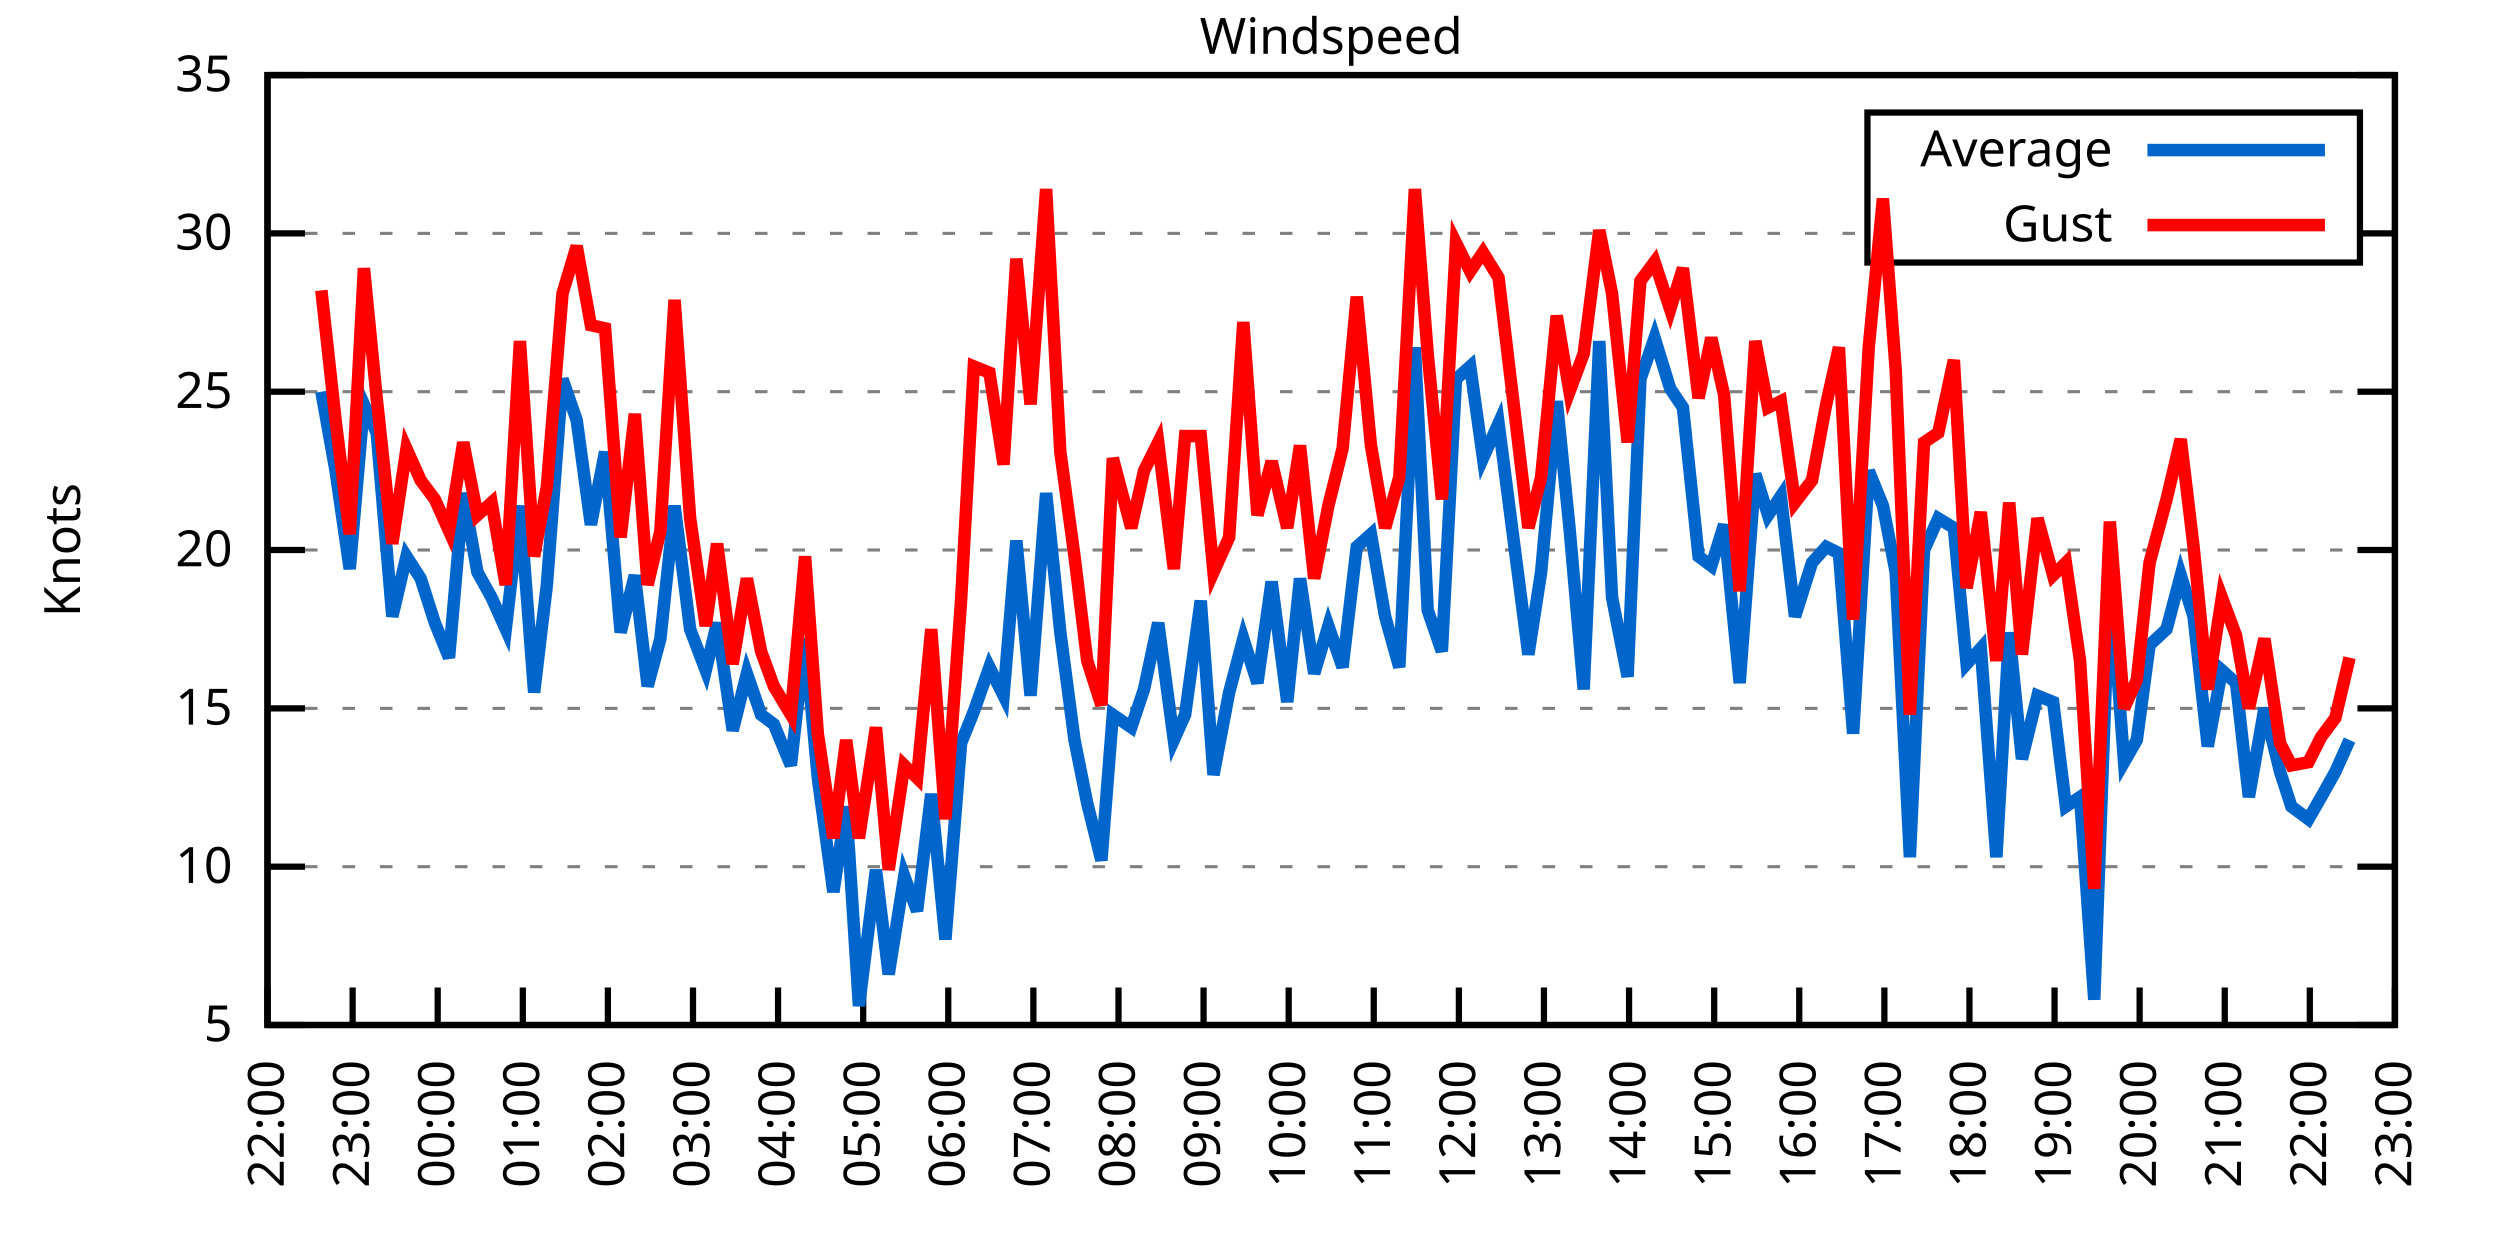
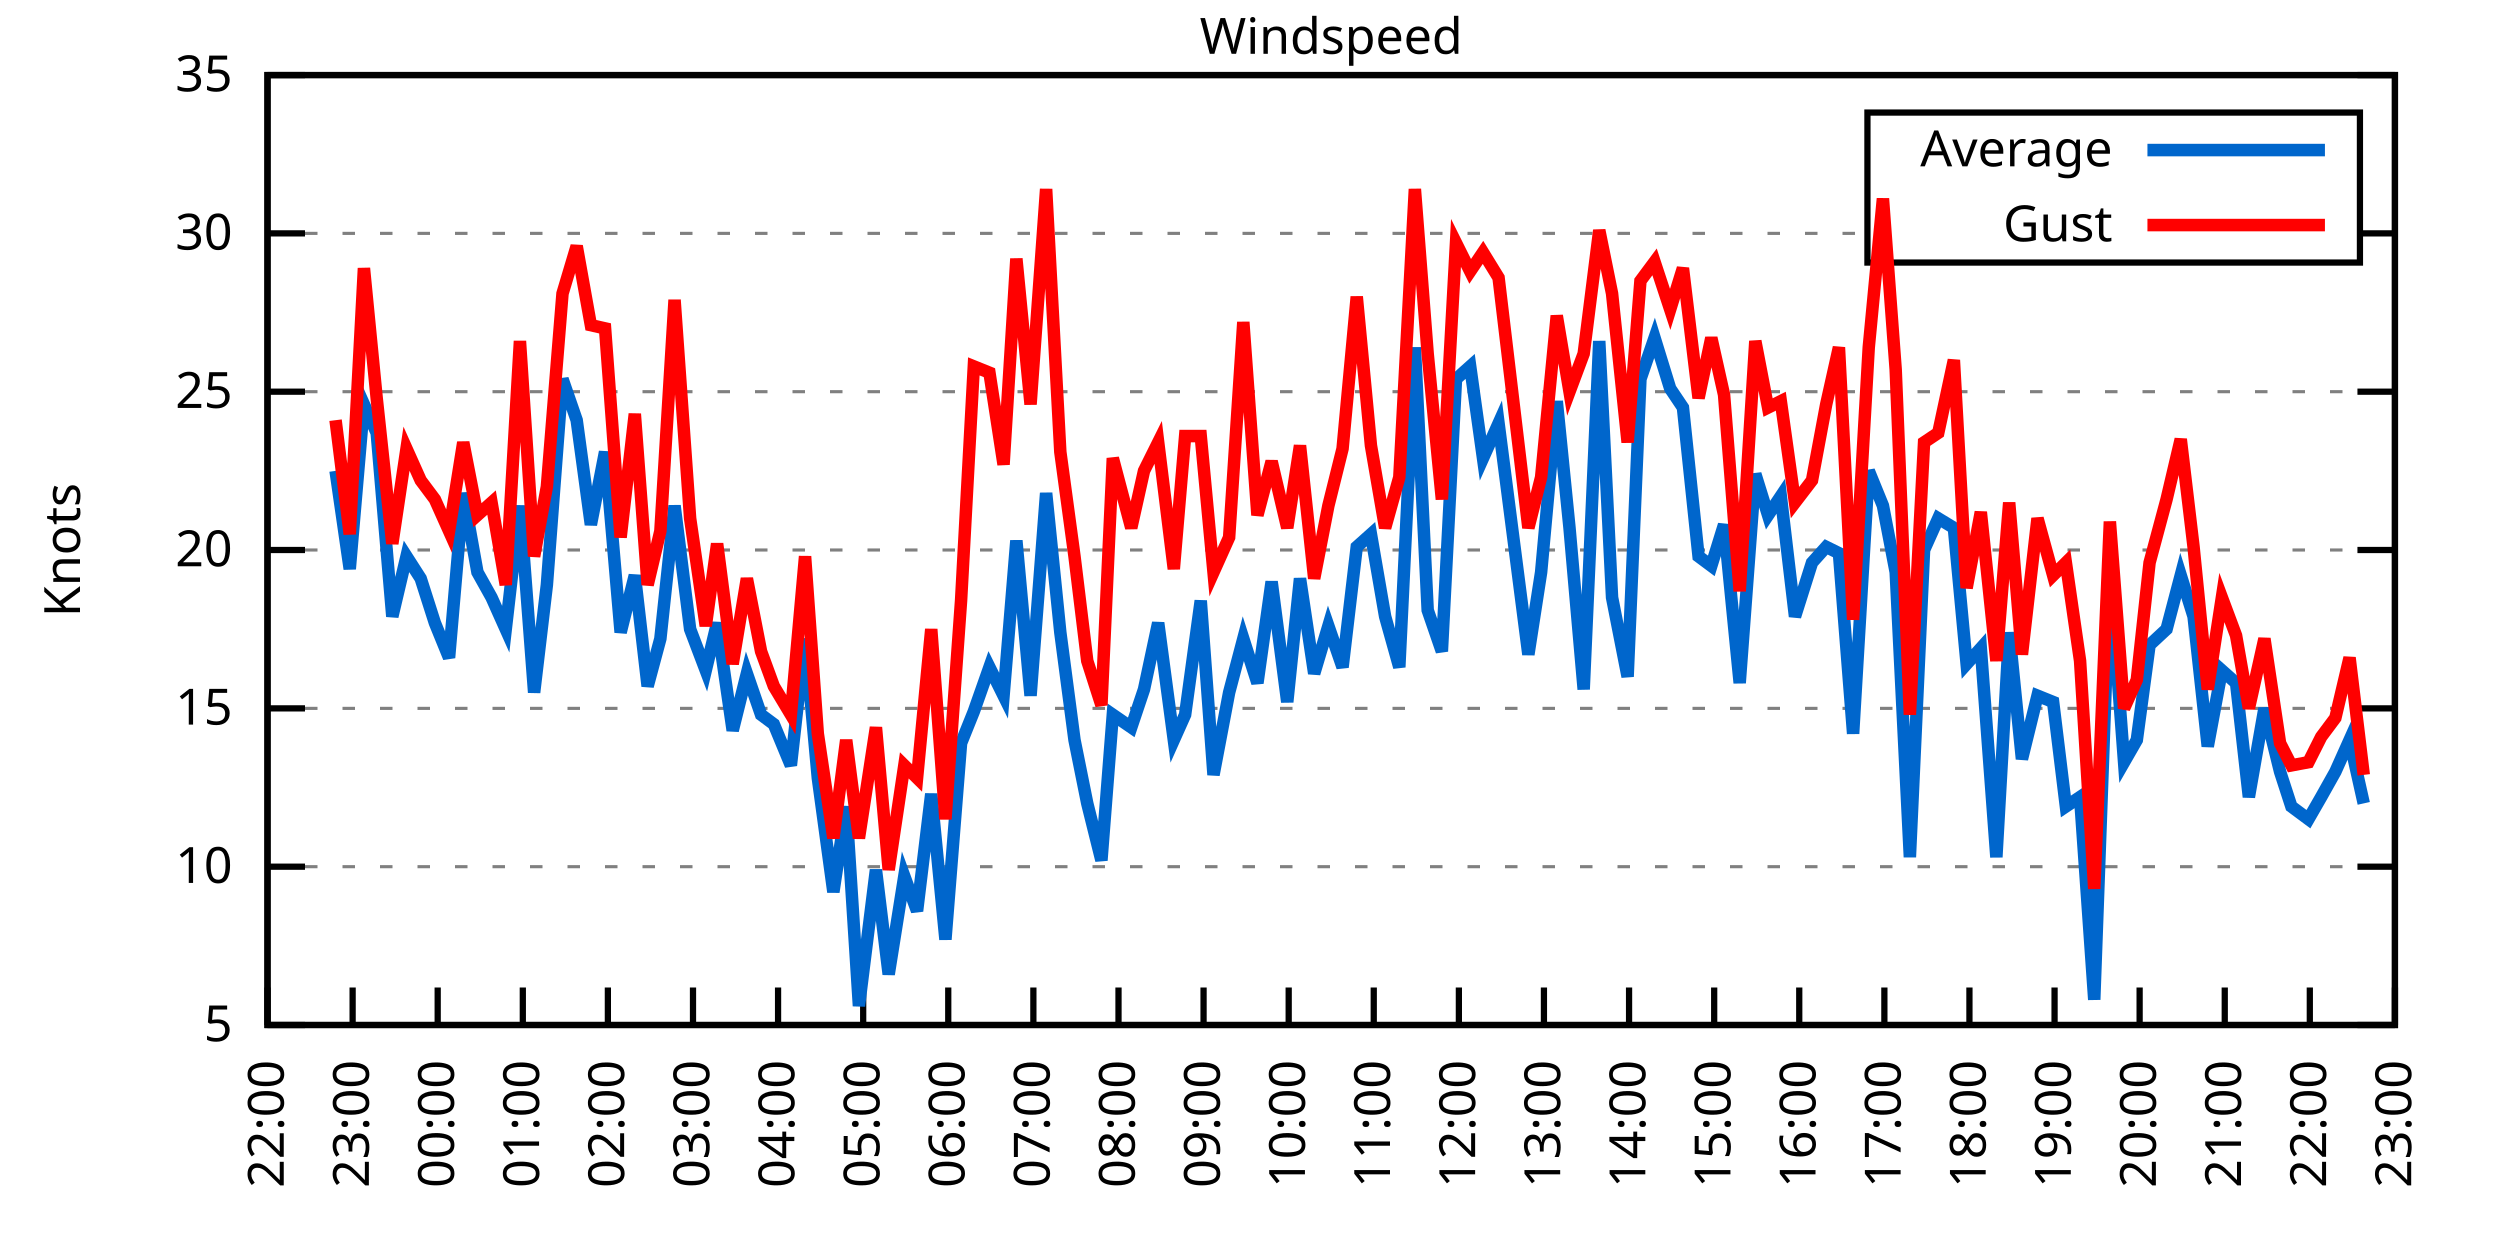
<svg xmlns="http://www.w3.org/2000/svg" xmlns:xlink="http://www.w3.org/1999/xlink" width="400" height="200" viewBox="0 0 400 200">
  <g id="gnuplot_canvas">
    <rect x="0" y="0" width="400" height="200" fill="none" />
    <defs>
      <circle id="gpDot" r="0.5" stroke-width="0.5" stroke="currentColor" />
      <path id="gpPt0" stroke-width="0.333" stroke="currentColor" d="M-1,0 h2 M0,-1 v2" />
      <path id="gpPt1" stroke-width="0.333" stroke="currentColor" d="M-1,-1 L1,1 M1,-1 L-1,1" />
      <path id="gpPt2" stroke-width="0.333" stroke="currentColor" d="M-1,0 L1,0 M0,-1 L0,1 M-1,-1 L1,1 M-1,1 L1,-1" />
      <rect id="gpPt3" stroke-width="0.333" stroke="currentColor" x="-1" y="-1" width="2" height="2" />
      <rect id="gpPt4" stroke-width="0.333" stroke="currentColor" fill="currentColor" x="-1" y="-1" width="2" height="2" />
      <circle id="gpPt5" stroke-width="0.333" stroke="currentColor" cx="0" cy="0" r="1" />
      <use xlink:href="#gpPt5" id="gpPt6" fill="currentColor" stroke="none" />
      <path id="gpPt7" stroke-width="0.333" stroke="currentColor" d="M0,-1.33 L-1.33,0.67 L1.33,0.67 z" />
      <use xlink:href="#gpPt7" id="gpPt8" fill="currentColor" stroke="none" />
      <use xlink:href="#gpPt7" id="gpPt9" stroke="currentColor" transform="rotate(180)" />
      <use xlink:href="#gpPt9" id="gpPt10" fill="currentColor" stroke="none" />
      <use xlink:href="#gpPt3" id="gpPt11" stroke="currentColor" transform="rotate(45)" />
      <use xlink:href="#gpPt11" id="gpPt12" fill="currentColor" stroke="none" />
      <path id="gpPt13" stroke-width="0.333" stroke="currentColor" d="M0,1.330 L1.265,0.411 L0.782,-1.067 L-0.782,-1.076 L-1.265,0.411 z" />
      <use xlink:href="#gpPt13" id="gpPt14" fill="currentColor" stroke="none" />
      <filter id="textbox" filterUnits="objectBoundingBox" x="0" y="0" height="1" width="1">
        <feFlood flood-color="white" flood-opacity="1" result="bgnd" />
        <feComposite in="SourceGraphic" in2="bgnd" operator="atop" />
      </filter>
      <filter id="greybox" filterUnits="objectBoundingBox" x="0" y="0" height="1" width="1">
        <feFlood flood-color="lightgrey" flood-opacity="1" result="grey" />
        <feComposite in="SourceGraphic" in2="grey" operator="atop" />
      </filter>
    </defs>
    <g fill="none" color="white" stroke="currentColor" stroke-width="1.00" stroke-linecap="butt" stroke-linejoin="miter">
</g>
    <g fill="none" color="black" stroke="currentColor" stroke-width="1.00" stroke-linecap="butt" stroke-linejoin="miter">
      <g stroke="none" shape-rendering="crispEdges">
        <polygon fill="rgb(255, 255, 255)" points="42.80,164.00 383.18,164.00 383.18,12.02 42.80,12.02 " />
      </g>
    </g>
    <g fill="none" color="black" stroke="currentColor" stroke-width="1.00" stroke-linecap="butt" stroke-linejoin="miter">
</g>
    <g fill="none" color="black" stroke="black" stroke-width="0.50" stroke-linecap="butt" stroke-linejoin="miter">
</g>
    <g fill="none" color="gray" stroke="currentColor" stroke-width="0.50" stroke-linecap="butt" stroke-linejoin="miter">
      <path stroke="gray" stroke-dasharray="2,4" class="gridline" d="M42.80,164.00 L383.19,164.00  " />
    </g>
    <g fill="none" color="gray" stroke="gray" stroke-width="1.00" stroke-linecap="butt" stroke-linejoin="miter">
</g>
    <g fill="none" color="black" stroke="currentColor" stroke-width="1.00" stroke-linecap="butt" stroke-linejoin="miter">
      <path stroke="black" d="M42.80,164.00 L48.80,164.00 M383.19,164.00 L377.19,164.00  " />
      <g transform="translate(37.20,166.60)" stroke="none" fill="black" font-family="Sans" font-size="8.00" text-anchor="end">
        <text>
          <tspan font-family="Sans"> 5</tspan>
        </text>
      </g>
    </g>
    <g fill="none" color="black" stroke="currentColor" stroke-width="1.00" stroke-linecap="butt" stroke-linejoin="miter">
</g>
    <g fill="none" color="black" stroke="black" stroke-width="0.50" stroke-linecap="butt" stroke-linejoin="miter">
</g>
    <g fill="none" color="gray" stroke="currentColor" stroke-width="0.50" stroke-linecap="butt" stroke-linejoin="miter">
      <path stroke="gray" stroke-dasharray="2,4" class="gridline" d="M42.80,138.67 L383.19,138.67  " />
    </g>
    <g fill="none" color="gray" stroke="gray" stroke-width="1.00" stroke-linecap="butt" stroke-linejoin="miter">
</g>
    <g fill="none" color="black" stroke="currentColor" stroke-width="1.00" stroke-linecap="butt" stroke-linejoin="miter">
      <path stroke="black" d="M42.80,138.67 L48.80,138.67 M383.19,138.67 L377.19,138.67  " />
      <g transform="translate(37.20,141.27)" stroke="none" fill="black" font-family="Sans" font-size="8.00" text-anchor="end">
        <text>
          <tspan font-family="Sans"> 10</tspan>
        </text>
      </g>
    </g>
    <g fill="none" color="black" stroke="currentColor" stroke-width="1.00" stroke-linecap="butt" stroke-linejoin="miter">
</g>
    <g fill="none" color="black" stroke="black" stroke-width="0.50" stroke-linecap="butt" stroke-linejoin="miter">
</g>
    <g fill="none" color="gray" stroke="currentColor" stroke-width="0.50" stroke-linecap="butt" stroke-linejoin="miter">
      <path stroke="gray" stroke-dasharray="2,4" class="gridline" d="M42.80,113.34 L383.19,113.34  " />
    </g>
    <g fill="none" color="gray" stroke="gray" stroke-width="1.00" stroke-linecap="butt" stroke-linejoin="miter">
</g>
    <g fill="none" color="black" stroke="currentColor" stroke-width="1.00" stroke-linecap="butt" stroke-linejoin="miter">
      <path stroke="black" d="M42.80,113.34 L48.80,113.34 M383.19,113.34 L377.19,113.34  " />
      <g transform="translate(37.20,115.94)" stroke="none" fill="black" font-family="Sans" font-size="8.00" text-anchor="end">
        <text>
          <tspan font-family="Sans"> 15</tspan>
        </text>
      </g>
    </g>
    <g fill="none" color="black" stroke="currentColor" stroke-width="1.00" stroke-linecap="butt" stroke-linejoin="miter">
</g>
    <g fill="none" color="black" stroke="black" stroke-width="0.50" stroke-linecap="butt" stroke-linejoin="miter">
</g>
    <g fill="none" color="gray" stroke="currentColor" stroke-width="0.50" stroke-linecap="butt" stroke-linejoin="miter">
      <path stroke="gray" stroke-dasharray="2,4" class="gridline" d="M42.80,88.00 L383.19,88.00  " />
    </g>
    <g fill="none" color="gray" stroke="gray" stroke-width="1.00" stroke-linecap="butt" stroke-linejoin="miter">
</g>
    <g fill="none" color="black" stroke="currentColor" stroke-width="1.00" stroke-linecap="butt" stroke-linejoin="miter">
      <path stroke="black" d="M42.80,88.00 L48.80,88.00 M383.19,88.00 L377.19,88.00  " />
      <g transform="translate(37.20,90.60)" stroke="none" fill="black" font-family="Sans" font-size="8.00" text-anchor="end">
        <text>
          <tspan font-family="Sans"> 20</tspan>
        </text>
      </g>
    </g>
    <g fill="none" color="black" stroke="currentColor" stroke-width="1.00" stroke-linecap="butt" stroke-linejoin="miter">
</g>
    <g fill="none" color="black" stroke="black" stroke-width="0.50" stroke-linecap="butt" stroke-linejoin="miter">
</g>
    <g fill="none" color="gray" stroke="currentColor" stroke-width="0.50" stroke-linecap="butt" stroke-linejoin="miter">
      <path stroke="gray" stroke-dasharray="2,4" class="gridline" d="M42.80,62.67 L383.19,62.67  " />
    </g>
    <g fill="none" color="gray" stroke="gray" stroke-width="1.00" stroke-linecap="butt" stroke-linejoin="miter">
</g>
    <g fill="none" color="black" stroke="currentColor" stroke-width="1.00" stroke-linecap="butt" stroke-linejoin="miter">
      <path stroke="black" d="M42.80,62.67 L48.80,62.67 M383.19,62.67 L377.19,62.67  " />
      <g transform="translate(37.20,65.27)" stroke="none" fill="black" font-family="Sans" font-size="8.00" text-anchor="end">
        <text>
          <tspan font-family="Sans"> 25</tspan>
        </text>
      </g>
    </g>
    <g fill="none" color="black" stroke="currentColor" stroke-width="1.00" stroke-linecap="butt" stroke-linejoin="miter">
</g>
    <g fill="none" color="black" stroke="black" stroke-width="0.50" stroke-linecap="butt" stroke-linejoin="miter">
</g>
    <g fill="none" color="gray" stroke="currentColor" stroke-width="0.50" stroke-linecap="butt" stroke-linejoin="miter">
      <path stroke="gray" stroke-dasharray="2,4" class="gridline" d="M42.80,37.34 L298.79,37.34 M377.59,37.34 L383.19,37.34  " />
    </g>
    <g fill="none" color="gray" stroke="gray" stroke-width="1.00" stroke-linecap="butt" stroke-linejoin="miter">
</g>
    <g fill="none" color="black" stroke="currentColor" stroke-width="1.00" stroke-linecap="butt" stroke-linejoin="miter">
      <path stroke="black" d="M42.80,37.34 L48.80,37.34 M383.19,37.34 L377.19,37.34  " />
      <g transform="translate(37.20,39.94)" stroke="none" fill="black" font-family="Sans" font-size="8.00" text-anchor="end">
        <text>
          <tspan font-family="Sans"> 30</tspan>
        </text>
      </g>
    </g>
    <g fill="none" color="black" stroke="currentColor" stroke-width="1.00" stroke-linecap="butt" stroke-linejoin="miter">
</g>
    <g fill="none" color="black" stroke="black" stroke-width="0.50" stroke-linecap="butt" stroke-linejoin="miter">
</g>
    <g fill="none" color="gray" stroke="currentColor" stroke-width="0.50" stroke-linecap="butt" stroke-linejoin="miter">
      <path stroke="gray" stroke-dasharray="2,4" class="gridline" d="M42.80,12.01 L383.19,12.01  " />
    </g>
    <g fill="none" color="gray" stroke="gray" stroke-width="1.00" stroke-linecap="butt" stroke-linejoin="miter">
</g>
    <g fill="none" color="black" stroke="currentColor" stroke-width="1.00" stroke-linecap="butt" stroke-linejoin="miter">
      <path stroke="black" d="M42.80,12.01 L48.80,12.01 M383.19,12.01 L377.19,12.01  " />
      <g transform="translate(37.20,14.61)" stroke="none" fill="black" font-family="Sans" font-size="8.00" text-anchor="end">
        <text>
          <tspan font-family="Sans"> 35</tspan>
        </text>
      </g>
    </g>
    <g fill="none" color="black" stroke="currentColor" stroke-width="1.00" stroke-linecap="butt" stroke-linejoin="miter">
      <path stroke="black" d="M42.80,164.00 L42.80,158.00  " />
      <g transform="translate(45.40,169.60) rotate(270.00)" stroke="none" fill="black" font-family="Sans" font-size="8.00" text-anchor="end">
        <text>
          <tspan font-family="Sans">22:00</tspan>
        </text>
      </g>
    </g>
    <g fill="none" color="black" stroke="currentColor" stroke-width="1.00" stroke-linecap="butt" stroke-linejoin="miter">
      <path stroke="black" d="M56.42,164.00 L56.42,158.00  " />
      <g transform="translate(59.02,169.60) rotate(270.00)" stroke="none" fill="black" font-family="Sans" font-size="8.00" text-anchor="end">
        <text>
          <tspan font-family="Sans">23:00</tspan>
        </text>
      </g>
    </g>
    <g fill="none" color="black" stroke="currentColor" stroke-width="1.00" stroke-linecap="butt" stroke-linejoin="miter">
      <path stroke="black" d="M70.03,164.00 L70.03,158.00  " />
      <g transform="translate(72.63,169.60) rotate(270.00)" stroke="none" fill="black" font-family="Sans" font-size="8.00" text-anchor="end">
        <text>
          <tspan font-family="Sans">00:00</tspan>
        </text>
      </g>
    </g>
    <g fill="none" color="black" stroke="currentColor" stroke-width="1.00" stroke-linecap="butt" stroke-linejoin="miter">
      <path stroke="black" d="M83.65,164.00 L83.65,158.00  " />
      <g transform="translate(86.25,169.60) rotate(270.00)" stroke="none" fill="black" font-family="Sans" font-size="8.00" text-anchor="end">
        <text>
          <tspan font-family="Sans">01:00</tspan>
        </text>
      </g>
    </g>
    <g fill="none" color="black" stroke="currentColor" stroke-width="1.00" stroke-linecap="butt" stroke-linejoin="miter">
      <path stroke="black" d="M97.26,164.00 L97.26,158.00  " />
      <g transform="translate(99.86,169.60) rotate(270.00)" stroke="none" fill="black" font-family="Sans" font-size="8.00" text-anchor="end">
        <text>
          <tspan font-family="Sans">02:00</tspan>
        </text>
      </g>
    </g>
    <g fill="none" color="black" stroke="currentColor" stroke-width="1.00" stroke-linecap="butt" stroke-linejoin="miter">
      <path stroke="black" d="M110.88,164.00 L110.88,158.00  " />
      <g transform="translate(113.48,169.60) rotate(270.00)" stroke="none" fill="black" font-family="Sans" font-size="8.00" text-anchor="end">
        <text>
          <tspan font-family="Sans">03:00</tspan>
        </text>
      </g>
    </g>
    <g fill="none" color="black" stroke="currentColor" stroke-width="1.00" stroke-linecap="butt" stroke-linejoin="miter">
      <path stroke="black" d="M124.49,164.00 L124.49,158.00  " />
      <g transform="translate(127.09,169.60) rotate(270.00)" stroke="none" fill="black" font-family="Sans" font-size="8.00" text-anchor="end">
        <text>
          <tspan font-family="Sans">04:00</tspan>
        </text>
      </g>
    </g>
    <g fill="none" color="black" stroke="currentColor" stroke-width="1.00" stroke-linecap="butt" stroke-linejoin="miter">
      <path stroke="black" d="M138.11,164.00 L138.11,158.00  " />
      <g transform="translate(140.71,169.60) rotate(270.00)" stroke="none" fill="black" font-family="Sans" font-size="8.00" text-anchor="end">
        <text>
          <tspan font-family="Sans">05:00</tspan>
        </text>
      </g>
    </g>
    <g fill="none" color="black" stroke="currentColor" stroke-width="1.00" stroke-linecap="butt" stroke-linejoin="miter">
      <path stroke="black" d="M151.72,164.00 L151.72,158.00  " />
      <g transform="translate(154.32,169.60) rotate(270.00)" stroke="none" fill="black" font-family="Sans" font-size="8.00" text-anchor="end">
        <text>
          <tspan font-family="Sans">06:00</tspan>
        </text>
      </g>
    </g>
    <g fill="none" color="black" stroke="currentColor" stroke-width="1.00" stroke-linecap="butt" stroke-linejoin="miter">
      <path stroke="black" d="M165.34,164.00 L165.34,158.00  " />
      <g transform="translate(167.94,169.60) rotate(270.00)" stroke="none" fill="black" font-family="Sans" font-size="8.00" text-anchor="end">
        <text>
          <tspan font-family="Sans">07:00</tspan>
        </text>
      </g>
    </g>
    <g fill="none" color="black" stroke="currentColor" stroke-width="1.00" stroke-linecap="butt" stroke-linejoin="miter">
      <path stroke="black" d="M178.96,164.00 L178.96,158.00  " />
      <g transform="translate(181.56,169.60) rotate(270.00)" stroke="none" fill="black" font-family="Sans" font-size="8.00" text-anchor="end">
        <text>
          <tspan font-family="Sans">08:00</tspan>
        </text>
      </g>
    </g>
    <g fill="none" color="black" stroke="currentColor" stroke-width="1.00" stroke-linecap="butt" stroke-linejoin="miter">
      <path stroke="black" d="M192.57,164.00 L192.57,158.00  " />
      <g transform="translate(195.17,169.60) rotate(270.00)" stroke="none" fill="black" font-family="Sans" font-size="8.00" text-anchor="end">
        <text>
          <tspan font-family="Sans">09:00</tspan>
        </text>
      </g>
    </g>
    <g fill="none" color="black" stroke="currentColor" stroke-width="1.00" stroke-linecap="butt" stroke-linejoin="miter">
      <path stroke="black" d="M206.19,164.00 L206.19,158.00  " />
      <g transform="translate(208.79,169.60) rotate(270.00)" stroke="none" fill="black" font-family="Sans" font-size="8.00" text-anchor="end">
        <text>
          <tspan font-family="Sans">10:00</tspan>
        </text>
      </g>
    </g>
    <g fill="none" color="black" stroke="currentColor" stroke-width="1.00" stroke-linecap="butt" stroke-linejoin="miter">
      <path stroke="black" d="M219.80,164.00 L219.80,158.00  " />
      <g transform="translate(222.40,169.60) rotate(270.00)" stroke="none" fill="black" font-family="Sans" font-size="8.00" text-anchor="end">
        <text>
          <tspan font-family="Sans">11:00</tspan>
        </text>
      </g>
    </g>
    <g fill="none" color="black" stroke="currentColor" stroke-width="1.00" stroke-linecap="butt" stroke-linejoin="miter">
      <path stroke="black" d="M233.42,164.00 L233.42,158.00  " />
      <g transform="translate(236.02,169.60) rotate(270.00)" stroke="none" fill="black" font-family="Sans" font-size="8.00" text-anchor="end">
        <text>
          <tspan font-family="Sans">12:00</tspan>
        </text>
      </g>
    </g>
    <g fill="none" color="black" stroke="currentColor" stroke-width="1.00" stroke-linecap="butt" stroke-linejoin="miter">
      <path stroke="black" d="M247.03,164.00 L247.03,158.00  " />
      <g transform="translate(249.63,169.60) rotate(270.00)" stroke="none" fill="black" font-family="Sans" font-size="8.00" text-anchor="end">
        <text>
          <tspan font-family="Sans">13:00</tspan>
        </text>
      </g>
    </g>
    <g fill="none" color="black" stroke="currentColor" stroke-width="1.00" stroke-linecap="butt" stroke-linejoin="miter">
      <path stroke="black" d="M260.65,164.00 L260.65,158.00  " />
      <g transform="translate(263.25,169.60) rotate(270.00)" stroke="none" fill="black" font-family="Sans" font-size="8.00" text-anchor="end">
        <text>
          <tspan font-family="Sans">14:00</tspan>
        </text>
      </g>
    </g>
    <g fill="none" color="black" stroke="currentColor" stroke-width="1.00" stroke-linecap="butt" stroke-linejoin="miter">
      <path stroke="black" d="M274.27,164.00 L274.27,158.00  " />
      <g transform="translate(276.87,169.60) rotate(270.00)" stroke="none" fill="black" font-family="Sans" font-size="8.00" text-anchor="end">
        <text>
          <tspan font-family="Sans">15:00</tspan>
        </text>
      </g>
    </g>
    <g fill="none" color="black" stroke="currentColor" stroke-width="1.00" stroke-linecap="butt" stroke-linejoin="miter">
      <path stroke="black" d="M287.88,164.00 L287.88,158.00  " />
      <g transform="translate(290.48,169.60) rotate(270.00)" stroke="none" fill="black" font-family="Sans" font-size="8.00" text-anchor="end">
        <text>
          <tspan font-family="Sans">16:00</tspan>
        </text>
      </g>
    </g>
    <g fill="none" color="black" stroke="currentColor" stroke-width="1.00" stroke-linecap="butt" stroke-linejoin="miter">
      <path stroke="black" d="M301.50,164.00 L301.50,158.00  " />
      <g transform="translate(304.10,169.60) rotate(270.00)" stroke="none" fill="black" font-family="Sans" font-size="8.00" text-anchor="end">
        <text>
          <tspan font-family="Sans">17:00</tspan>
        </text>
      </g>
    </g>
    <g fill="none" color="black" stroke="currentColor" stroke-width="1.00" stroke-linecap="butt" stroke-linejoin="miter">
      <path stroke="black" d="M315.11,164.00 L315.11,158.00  " />
      <g transform="translate(317.71,169.60) rotate(270.00)" stroke="none" fill="black" font-family="Sans" font-size="8.00" text-anchor="end">
        <text>
          <tspan font-family="Sans">18:00</tspan>
        </text>
      </g>
    </g>
    <g fill="none" color="black" stroke="currentColor" stroke-width="1.00" stroke-linecap="butt" stroke-linejoin="miter">
      <path stroke="black" d="M328.73,164.00 L328.73,158.00  " />
      <g transform="translate(331.33,169.60) rotate(270.00)" stroke="none" fill="black" font-family="Sans" font-size="8.00" text-anchor="end">
        <text>
          <tspan font-family="Sans">19:00</tspan>
        </text>
      </g>
    </g>
    <g fill="none" color="black" stroke="currentColor" stroke-width="1.00" stroke-linecap="butt" stroke-linejoin="miter">
      <path stroke="black" d="M342.34,164.00 L342.34,158.00  " />
      <g transform="translate(344.94,169.60) rotate(270.00)" stroke="none" fill="black" font-family="Sans" font-size="8.00" text-anchor="end">
        <text>
          <tspan font-family="Sans">20:00</tspan>
        </text>
      </g>
    </g>
    <g fill="none" color="black" stroke="currentColor" stroke-width="1.00" stroke-linecap="butt" stroke-linejoin="miter">
      <path stroke="black" d="M355.96,164.00 L355.96,158.00  " />
      <g transform="translate(358.56,169.60) rotate(270.00)" stroke="none" fill="black" font-family="Sans" font-size="8.00" text-anchor="end">
        <text>
          <tspan font-family="Sans">21:00</tspan>
        </text>
      </g>
    </g>
    <g fill="none" color="black" stroke="currentColor" stroke-width="1.00" stroke-linecap="butt" stroke-linejoin="miter">
      <path stroke="black" d="M369.57,164.00 L369.57,158.00  " />
      <g transform="translate(372.17,169.60) rotate(270.00)" stroke="none" fill="black" font-family="Sans" font-size="8.00" text-anchor="end">
        <text>
          <tspan font-family="Sans">22:00</tspan>
        </text>
      </g>
    </g>
    <g fill="none" color="black" stroke="currentColor" stroke-width="1.00" stroke-linecap="butt" stroke-linejoin="miter">
      <path stroke="black" d="M383.19,164.00 L383.19,158.00  " />
      <g transform="translate(385.79,169.60) rotate(270.00)" stroke="none" fill="black" font-family="Sans" font-size="8.00" text-anchor="end">
        <text>
          <tspan font-family="Sans">23:00</tspan>
        </text>
      </g>
    </g>
    <g fill="none" color="black" stroke="currentColor" stroke-width="1.00" stroke-linecap="butt" stroke-linejoin="miter">
</g>
    <g fill="none" color="black" stroke="currentColor" stroke-width="1.00" stroke-linecap="butt" stroke-linejoin="miter">
      <path stroke="black" d="M42.80,12.01 L42.80,164.00 L383.19,164.00 L383.19,12.01 L42.80,12.01 Z  " />
    </g>
    <g fill="none" color="black" stroke="currentColor" stroke-width="1.00" stroke-linecap="butt" stroke-linejoin="miter">
</g>
    <g fill="none" color="black" stroke="currentColor" stroke-width="1.00" stroke-linecap="butt" stroke-linejoin="miter">
      <path stroke="black" d="M298.79,42.01 L298.79,18.01 L377.59,18.01 L377.59,42.01 L298.79,42.01 Z  " />
    </g>
    <g id="Windspeed_plot_1">
      <g fill="none" color="white" stroke="black" stroke-width="2.00" stroke-linecap="butt" stroke-linejoin="miter">
</g>
      <g fill="none" color="black" stroke="currentColor" stroke-width="2.00" stroke-linecap="butt" stroke-linejoin="miter">
        <g transform="translate(337.99,26.61)" stroke="none" fill="black" font-family="Sans" font-size="8.00" text-anchor="end">
          <text>
            <tspan font-family="Sans">Average</tspan>
          </text>
        </g>
      </g>
      <g fill="none" color="black" stroke="currentColor" stroke-width="2.00" stroke-linecap="butt" stroke-linejoin="miter">
-         <path stroke="rgb(  0, 102, 204)" d="M343.59,24.01 L371.99,24.01 M51.42,62.67 L53.69,75.34 L55.96,91.04 L58.23,64.70 L60.27,69.26 L62.77,98.64   L65.04,89.02 L67.31,92.56 L69.58,99.66 L71.85,105.23 L74.12,78.89 L76.39,91.55 L78.65,95.60 L80.92,100.67   L83.19,80.91 L85.46,110.80 L87.50,93.58 L90.00,60.65 L92.27,67.23 L94.54,83.95 L96.81,72.30 L99.30,101.18   L101.57,92.06 L103.62,109.79 L105.66,102.19 L107.93,80.91 L110.42,100.67 L112.92,107.26 L114.74,99.66 L117.23,116.88   L119.50,107.76 L121.77,114.35 L123.81,115.87 L126.54,122.46 L128.81,102.19 L130.85,124.48 L133.34,142.72 L135.39,129.04   L137.43,160.96 L140.15,139.17 L142.19,155.89 L144.69,140.19 L146.73,145.76 L149.00,127.02 L151.27,150.32 L153.77,118.91   L155.81,113.84 L158.31,106.75 L160.57,111.31 L162.62,86.49 L164.89,111.31 L167.38,78.89 L169.65,101.18 L171.92,118.40   L173.96,128.54 L176.23,137.66 L178.05,114.35 L181.00,116.38 L183.04,110.30 L185.31,99.66 L187.81,118.40 L189.62,114.35   L192.12,96.11 L194.16,123.98 L196.66,110.80 L198.93,102.19 L201.19,109.28 L203.46,93.07 L205.96,112.32 L208.00,92.56   L210.27,107.76 L212.54,100.16 L214.81,106.75 L217.08,87.50 L219.35,85.47 L221.62,98.64 L223.89,106.75 L226.38,55.58   L228.43,97.63 L230.70,104.22 L232.96,60.65 L235.23,58.62 L237.28,73.31 L239.77,67.74 L244.54,104.72 L246.58,91.55   L249.08,64.19 L251.12,84.46 L253.39,110.30 L255.88,54.57 L257.93,95.60 L260.42,108.27 L262.47,60.65 L264.73,54.06   L267.23,62.17 L269.27,65.21 L271.77,89.02 L273.81,90.54 L275.85,83.95 L278.35,109.28 L280.85,75.85 L282.89,82.43   L284.93,79.39 L287.20,98.64 L289.92,90.03 L292.19,87.50 L294.23,88.51 L296.50,117.39 L299.00,75.34 L301.27,80.91   L303.31,91.55 L305.58,137.15 L307.85,88.00 L310.12,82.94 L312.62,84.46 L314.66,106.24 L316.93,103.71 L319.42,137.15   L321.47,101.18 L323.51,121.44 L326.00,111.31 L328.50,112.32 L330.54,129.04 L332.81,127.52 L335.08,159.95 L337.58,91.55   L339.85,121.95 L341.89,118.40 L343.93,103.20 L346.65,100.67 L348.92,92.06 L350.97,98.64 L353.24,119.42 L355.50,107.26   L357.77,109.28 L359.82,127.52 L362.31,113.34 L364.81,123.47 L366.62,129.04 L369.35,131.07 L371.39,127.52 L373.66,123.47   L375.93,118.40  " />
+         <path stroke="rgb(  0, 102, 204)" d="M343.59,24.01 L371.99,24.01 M53.69,75.34 L55.96,91.04 L58.23,64.70 L60.27,69.26 L62.77,98.64 L65.04,89.02   L67.31,92.56 L69.58,99.66 L71.85,105.23 L74.12,78.89 L76.39,91.55 L78.65,95.60 L80.92,100.67 L83.19,80.91   L85.46,110.80 L87.50,93.58 L90.00,60.65 L92.27,67.23 L94.54,83.95 L96.81,72.30 L99.30,101.18 L101.57,92.06   L103.62,109.79 L105.66,102.19 L107.93,80.91 L110.42,100.67 L112.92,107.26 L114.74,99.66 L117.23,116.88 L119.50,107.76   L121.77,114.35 L123.81,115.87 L126.54,122.46 L128.81,102.19 L130.85,124.48 L133.34,142.72 L135.39,129.04 L137.43,160.96   L140.15,139.17 L142.19,155.89 L144.69,140.19 L146.73,145.76 L149.00,127.02 L151.27,150.32 L153.77,118.91 L155.81,113.84   L158.31,106.75 L160.57,111.31 L162.62,86.49 L164.89,111.31 L167.38,78.89 L169.65,101.18 L171.92,118.40 L173.96,128.54   L176.23,137.66 L178.05,114.35 L181.00,116.38 L183.04,110.30 L185.31,99.66 L187.81,118.40 L189.62,114.35 L192.12,96.11   L194.16,123.98 L196.66,110.80 L198.93,102.19 L201.19,109.28 L203.46,93.07 L205.96,112.32 L208.00,92.56 L210.27,107.76   L212.54,100.16 L214.81,106.75 L217.08,87.50 L219.35,85.47 L221.62,98.64 L223.89,106.75 L226.38,55.58 L228.43,97.63   L230.70,104.22 L232.96,60.65 L235.23,58.62 L237.28,73.31 L239.77,67.74 L244.54,104.72 L246.58,91.55 L249.08,64.19   L251.12,84.46 L253.39,110.30 L255.88,54.57 L257.93,95.60 L260.42,108.27 L262.47,60.65 L264.73,54.06 L267.23,62.17   L269.27,65.21 L271.77,89.02 L273.81,90.54 L275.85,83.95 L278.35,109.28 L280.85,75.85 L282.89,82.43 L284.93,79.39   L287.20,98.64 L289.92,90.03 L292.19,87.50 L294.23,88.51 L296.50,117.39 L299.00,75.34 L301.27,80.91 L303.31,91.55   L305.58,137.15 L307.85,88.00 L310.12,82.94 L312.62,84.46 L314.66,106.24 L316.93,103.71 L319.42,137.15 L321.47,101.18   L323.51,121.44 L326.00,111.31 L328.50,112.32 L330.54,129.04 L332.81,127.52 L335.08,159.95 L337.58,91.55 L339.85,121.95   L341.89,118.40 L343.93,103.20 L346.65,100.67 L348.92,92.06 L350.97,98.64 L353.24,119.42 L355.50,107.26 L357.77,109.28   L359.82,127.52 L362.31,113.34 L364.81,123.47 L366.62,129.04 L369.35,131.07 L371.39,127.52 L373.66,123.47 L375.93,118.40   L378.20,128.54  " />
      </g>
    </g>
    <g id="Windspeed_plot_2">
      <g fill="none" color="black" stroke="currentColor" stroke-width="2.00" stroke-linecap="butt" stroke-linejoin="miter">
        <g transform="translate(337.99,38.61)" stroke="none" fill="black" font-family="Sans" font-size="8.00" text-anchor="end">
          <text>
            <tspan font-family="Sans">Gust</tspan>
          </text>
        </g>
      </g>
      <g fill="none" color="black" stroke="currentColor" stroke-width="2.00" stroke-linecap="butt" stroke-linejoin="miter">
-         <path stroke="rgb(255,   0,   0)" d="M343.59,36.01 L371.99,36.01 M51.42,46.46 L53.69,67.23 L55.96,85.47 L58.23,42.91 L60.27,63.69 L62.77,86.99   L65.04,71.79 L67.31,76.86 L69.58,79.90 L71.85,84.97 L74.12,70.78 L76.39,82.43 L78.65,80.41 L80.92,93.58   L83.19,54.57 L85.46,89.02 L87.50,77.87 L90.00,46.97 L92.27,39.37 L94.54,52.03 L96.81,52.54 L99.30,85.98   L101.57,66.22 L103.62,93.58 L105.66,84.97 L107.93,47.98 L110.42,82.94 L112.92,100.16 L114.74,86.99 L117.23,106.24   L119.50,92.56 L121.77,104.22 L123.81,109.79 L126.54,114.35 L128.81,89.02 L130.85,117.39 L133.34,134.11 L135.39,118.40   L137.43,134.11 L140.15,116.38 L142.19,139.17 L144.69,122.46 L146.73,124.48 L149.00,100.67 L151.27,131.07 L153.77,96.11   L155.81,58.62 L158.31,59.63 L160.57,74.33 L162.62,41.39 L164.89,64.70 L167.38,30.25 L169.65,72.30 L171.92,89.02   L173.96,105.74 L176.23,112.83 L178.05,73.31 L181.00,84.46 L183.04,75.34 L185.31,70.78 L187.81,91.04 L189.62,69.77   L192.12,69.77 L194.16,91.55 L196.66,85.98 L198.93,51.53 L201.19,82.43 L203.46,73.82 L205.96,84.46 L208.00,71.29   L210.27,92.56 L212.54,80.91 L214.81,71.79 L217.08,47.47 L219.35,71.29 L221.62,84.46 L223.89,76.35 L226.38,30.25   L228.43,56.59 L230.70,79.90 L232.96,38.86 L235.23,43.42 L237.28,40.38 L239.77,44.43 L244.54,84.46 L246.58,76.35   L249.08,50.51 L251.12,62.67 L253.39,56.59 L255.88,36.84 L257.93,46.97 L260.42,70.78 L262.47,44.94 L264.73,41.90   L267.23,49.50 L269.27,42.91 L271.77,63.69 L273.81,54.06 L275.85,63.18 L278.35,94.59 L280.85,54.57 L282.89,65.21   L284.93,64.19 L287.20,80.41 L289.92,76.86 L292.19,64.70 L294.23,55.58 L296.50,99.15 L299.00,55.58 L301.27,31.77   L303.31,59.13 L305.58,114.35 L307.85,70.78 L310.12,69.26 L312.62,57.61 L314.66,94.08 L316.93,81.93 L319.42,105.74   L321.47,80.41 L323.51,104.72 L326.00,82.94 L328.50,92.06 L330.54,90.03 L332.81,105.74 L335.08,142.21 L337.58,83.45   L339.85,113.34 L341.89,108.78 L343.93,90.03 L346.65,79.90 L348.92,70.27 L350.97,87.50 L353.24,110.30 L355.50,95.60   L357.77,101.68 L359.82,113.34 L362.31,102.19 L364.81,118.91 L366.62,122.46 L369.35,121.95 L371.39,117.90 L373.66,114.86   L375.93,105.23  " />
+         <path stroke="rgb(255,   0,   0)" d="M343.59,36.01 L371.99,36.01 M53.69,67.23 L55.96,85.47 L58.23,42.91 L60.27,63.69 L62.77,86.99 L65.04,71.79   L67.31,76.86 L69.58,79.90 L71.85,84.97 L74.12,70.78 L76.39,82.43 L78.65,80.41 L80.92,93.58 L83.19,54.57   L85.46,89.02 L87.50,77.87 L90.00,46.97 L92.27,39.37 L94.54,52.03 L96.81,52.54 L99.30,85.98 L101.57,66.22   L103.62,93.58 L105.66,84.97 L107.93,47.98 L110.42,82.94 L112.92,100.16 L114.74,86.99 L117.23,106.24 L119.50,92.56   L121.77,104.22 L123.81,109.79 L126.54,114.35 L128.81,89.02 L130.85,117.39 L133.34,134.11 L135.39,118.40 L137.43,134.11   L140.15,116.38 L142.19,139.17 L144.69,122.46 L146.73,124.48 L149.00,100.67 L151.27,131.07 L153.77,96.11 L155.81,58.62   L158.31,59.63 L160.57,74.33 L162.62,41.39 L164.89,64.70 L167.38,30.25 L169.65,72.30 L171.92,89.02 L173.96,105.74   L176.23,112.83 L178.05,73.31 L181.00,84.46 L183.04,75.34 L185.31,70.78 L187.81,91.04 L189.62,69.77 L192.12,69.77   L194.16,91.55 L196.66,85.98 L198.93,51.53 L201.19,82.43 L203.46,73.82 L205.96,84.46 L208.00,71.29 L210.27,92.56   L212.54,80.91 L214.81,71.79 L217.08,47.47 L219.35,71.29 L221.62,84.46 L223.89,76.35 L226.38,30.25 L228.43,56.59   L230.70,79.90 L232.96,38.86 L235.23,43.42 L237.28,40.38 L239.77,44.43 L244.54,84.46 L246.58,76.35 L249.08,50.51   L251.12,62.67 L253.39,56.59 L255.88,36.84 L257.93,46.97 L260.42,70.78 L262.47,44.94 L264.73,41.90 L267.23,49.50   L269.27,42.91 L271.77,63.69 L273.81,54.06 L275.85,63.18 L278.35,94.59 L280.85,54.57 L282.89,65.21 L284.93,64.19   L287.20,80.41 L289.92,76.86 L292.19,64.70 L294.23,55.58 L296.50,99.15 L299.00,55.58 L301.27,31.77 L303.31,59.13   L305.58,114.35 L307.85,70.78 L310.12,69.26 L312.62,57.61 L314.66,94.08 L316.93,81.93 L319.42,105.74 L321.47,80.41   L323.51,104.72 L326.00,82.94 L328.50,92.06 L330.54,90.03 L332.81,105.74 L335.08,142.21 L337.58,83.45 L339.85,113.34   L341.89,108.78 L343.93,90.03 L346.65,79.90 L348.92,70.27 L350.97,87.50 L353.24,110.30 L355.50,95.60 L357.77,101.68   L359.82,113.34 L362.31,102.19 L364.81,118.91 L366.62,122.46 L369.35,121.95 L371.39,117.90 L373.66,114.86 L375.93,105.23   L378.20,123.98  " />
      </g>
    </g>
    <g fill="none" color="black" stroke="currentColor" stroke-width="2.00" stroke-linecap="butt" stroke-linejoin="miter">
</g>
    <g fill="none" color="black" stroke="black" stroke-width="1.00" stroke-linecap="butt" stroke-linejoin="miter">
</g>
    <g fill="none" color="black" stroke="currentColor" stroke-width="1.00" stroke-linecap="butt" stroke-linejoin="miter">
      <path stroke="black" d="M42.80,12.01 L42.80,164.00 L383.19,164.00 L383.19,12.01 L42.80,12.01 Z  " />
      <g transform="translate(12.80,88.01) rotate(270.00)" stroke="none" fill="black" font-family="Sans" font-size="8.00" text-anchor="middle">
        <text>
          <tspan font-family="Sans">Knots</tspan>
        </text>
      </g>
    </g>
    <g fill="none" color="black" stroke="currentColor" stroke-width="1.00" stroke-linecap="butt" stroke-linejoin="miter">
</g>
    <g fill="none" color="black" stroke="currentColor" stroke-width="1.00" stroke-linecap="butt" stroke-linejoin="miter">
      <g transform="translate(212.99,8.61)" stroke="none" fill="black" font-family="Sans" font-size="8.00" text-anchor="middle">
        <text>
          <tspan font-family="Sans">Windspeed</tspan>
        </text>
      </g>
    </g>
    <g fill="none" color="black" stroke="currentColor" stroke-width="1.00" stroke-linecap="butt" stroke-linejoin="miter">
</g>
  </g>
</svg>
